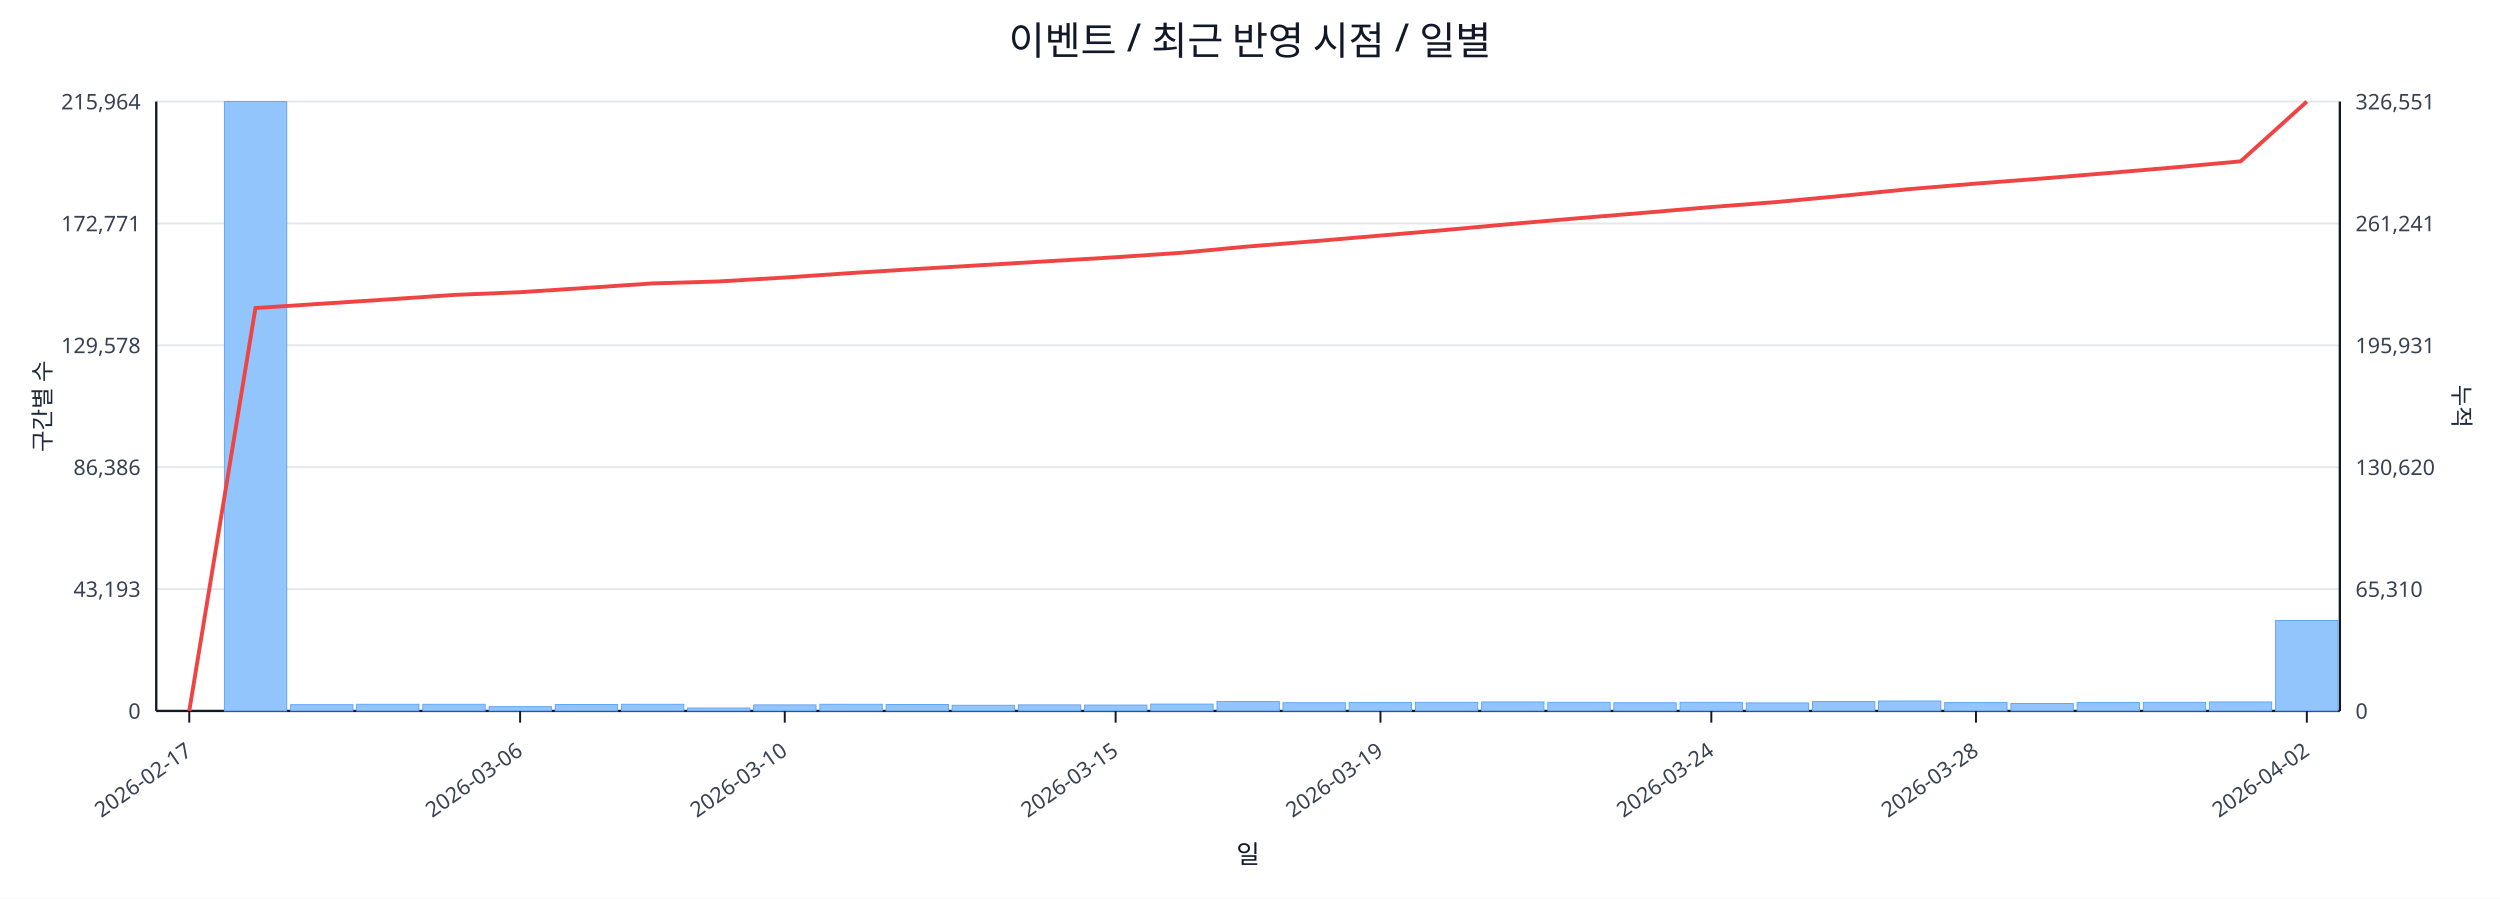
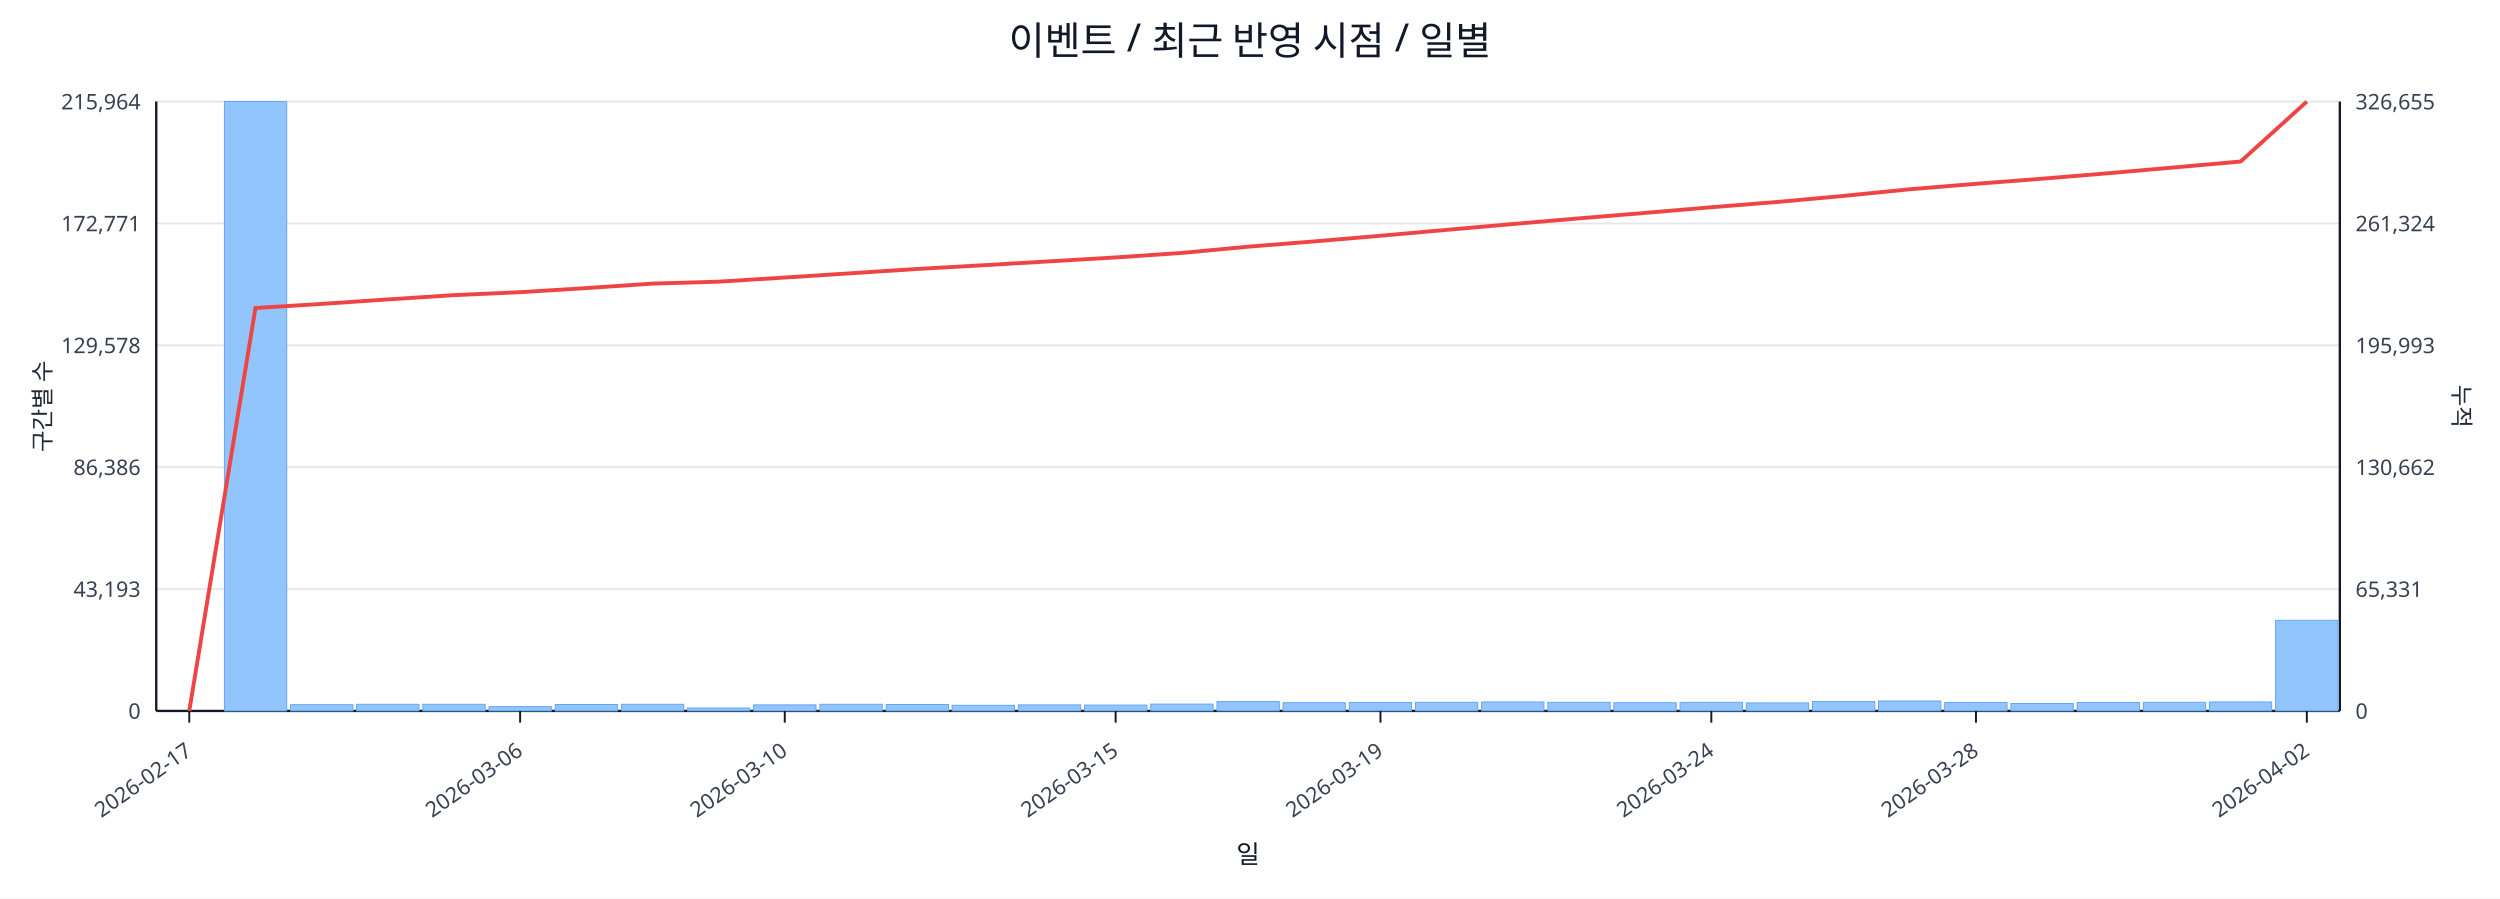
<svg xmlns="http://www.w3.org/2000/svg" width="1280" height="460" viewBox="0 0 1280 460">
  <rect x="0" y="0" width="100%" height="100%" fill="#ffffff" />
  <text x="640.0" y="28" font-size="20" text-anchor="middle" font-family="sans-serif" fill="#111827">이벤트 / 최근 반영 시점 / 일별</text>
  <line x1="80.0" y1="52.0" x2="1198.0" y2="52.0" stroke="#e5e7eb" stroke-width="1" />
  <text x="72.0" y="56.0" font-size="11" text-anchor="end" font-family="sans-serif" fill="#374151">215,964</text>
-   <text x="1206.0" y="56.0" font-size="11" text-anchor="start" font-family="sans-serif" fill="#374151">326,551</text>
+   <text x="1206.0" y="56.0" font-size="11" text-anchor="start" font-family="sans-serif" fill="#374151">326,655</text>
  <line x1="80.0" y1="114.4" x2="1198.0" y2="114.4" stroke="#e5e7eb" stroke-width="1" />
  <text x="72.0" y="118.4" font-size="11" text-anchor="end" font-family="sans-serif" fill="#374151">172,771</text>
-   <text x="1206.0" y="118.4" font-size="11" text-anchor="start" font-family="sans-serif" fill="#374151">261,241</text>
+   <text x="1206.0" y="118.4" font-size="11" text-anchor="start" font-family="sans-serif" fill="#374151">261,324</text>
  <line x1="80.0" y1="176.8" x2="1198.0" y2="176.8" stroke="#e5e7eb" stroke-width="1" />
  <text x="72.0" y="180.8" font-size="11" text-anchor="end" font-family="sans-serif" fill="#374151">129,578</text>
-   <text x="1206.0" y="180.8" font-size="11" text-anchor="start" font-family="sans-serif" fill="#374151">195,931</text>
+   <text x="1206.0" y="180.8" font-size="11" text-anchor="start" font-family="sans-serif" fill="#374151">195,993</text>
  <line x1="80.0" y1="239.2" x2="1198.0" y2="239.2" stroke="#e5e7eb" stroke-width="1" />
  <text x="72.0" y="243.2" font-size="11" text-anchor="end" font-family="sans-serif" fill="#374151">86,386</text>
-   <text x="1206.0" y="243.2" font-size="11" text-anchor="start" font-family="sans-serif" fill="#374151">130,620</text>
+   <text x="1206.0" y="243.2" font-size="11" text-anchor="start" font-family="sans-serif" fill="#374151">130,662</text>
  <line x1="80.0" y1="301.6" x2="1198.0" y2="301.6" stroke="#e5e7eb" stroke-width="1" />
  <text x="72.0" y="305.6" font-size="11" text-anchor="end" font-family="sans-serif" fill="#374151">43,193</text>
-   <text x="1206.0" y="305.6" font-size="11" text-anchor="start" font-family="sans-serif" fill="#374151">65,310</text>
+   <text x="1206.0" y="305.6" font-size="11" text-anchor="start" font-family="sans-serif" fill="#374151">65,331</text>
  <line x1="80.0" y1="364.0" x2="1198.0" y2="364.0" stroke="#e5e7eb" stroke-width="1" />
  <text x="72.0" y="368.0" font-size="11" text-anchor="end" font-family="sans-serif" fill="#374151">0</text>
  <text x="1206.0" y="368.0" font-size="11" text-anchor="start" font-family="sans-serif" fill="#374151">0</text>
  <line x1="80.0" y1="364.0" x2="1198.0" y2="364.0" stroke="#111827" stroke-width="1.2" />
  <line x1="80.0" y1="52.0" x2="80.0" y2="364.0" stroke="#111827" stroke-width="1.2" />
  <line x1="1198.0" y1="52.0" x2="1198.0" y2="364.0" stroke="#111827" stroke-width="1.2" />
  <rect x="81.0" y="364.0" width="31.9" height="0.0" fill="#93c5fd" stroke="#60a5fa" stroke-width="0.5" />
  <rect x="114.9" y="52.0" width="31.9" height="312.0" fill="#93c5fd" stroke="#60a5fa" stroke-width="0.5" />
  <rect x="148.8" y="360.8" width="31.9" height="3.2" fill="#93c5fd" stroke="#60a5fa" stroke-width="0.5" />
  <rect x="182.6" y="360.6" width="31.9" height="3.4" fill="#93c5fd" stroke="#60a5fa" stroke-width="0.5" />
  <rect x="216.5" y="360.6" width="31.9" height="3.4" fill="#93c5fd" stroke="#60a5fa" stroke-width="0.5" />
  <rect x="250.4" y="361.8" width="31.9" height="2.2" fill="#93c5fd" stroke="#60a5fa" stroke-width="0.5" />
  <rect x="284.3" y="360.7" width="31.9" height="3.3" fill="#93c5fd" stroke="#60a5fa" stroke-width="0.5" />
  <rect x="318.2" y="360.6" width="31.9" height="3.4" fill="#93c5fd" stroke="#60a5fa" stroke-width="0.5" />
  <rect x="352.0" y="362.5" width="31.9" height="1.5" fill="#93c5fd" stroke="#60a5fa" stroke-width="0.5" />
  <rect x="385.9" y="360.9" width="31.9" height="3.1" fill="#93c5fd" stroke="#60a5fa" stroke-width="0.5" />
  <rect x="419.8" y="360.6" width="31.9" height="3.4" fill="#93c5fd" stroke="#60a5fa" stroke-width="0.5" />
  <rect x="453.7" y="360.7" width="31.9" height="3.3" fill="#93c5fd" stroke="#60a5fa" stroke-width="0.5" />
  <rect x="487.5" y="361.1" width="31.9" height="2.9" fill="#93c5fd" stroke="#60a5fa" stroke-width="0.5" />
  <rect x="521.4" y="360.9" width="31.9" height="3.1" fill="#93c5fd" stroke="#60a5fa" stroke-width="0.5" />
  <rect x="555.3" y="361.0" width="31.9" height="3.0" fill="#93c5fd" stroke="#60a5fa" stroke-width="0.5" />
  <rect x="589.2" y="360.5" width="31.9" height="3.5" fill="#93c5fd" stroke="#60a5fa" stroke-width="0.5" />
  <rect x="623.1" y="359.2" width="31.9" height="4.8" fill="#93c5fd" stroke="#60a5fa" stroke-width="0.5" />
  <rect x="656.9" y="359.8" width="31.9" height="4.2" fill="#93c5fd" stroke="#60a5fa" stroke-width="0.5" />
  <rect x="690.8" y="359.7" width="31.9" height="4.3" fill="#93c5fd" stroke="#60a5fa" stroke-width="0.5" />
  <rect x="724.7" y="359.6" width="31.9" height="4.4" fill="#93c5fd" stroke="#60a5fa" stroke-width="0.5" />
  <rect x="758.6" y="359.4" width="31.9" height="4.6" fill="#93c5fd" stroke="#60a5fa" stroke-width="0.5" />
  <rect x="792.5" y="359.6" width="31.9" height="4.4" fill="#93c5fd" stroke="#60a5fa" stroke-width="0.5" />
  <rect x="826.3" y="359.8" width="31.9" height="4.2" fill="#93c5fd" stroke="#60a5fa" stroke-width="0.5" />
  <rect x="860.2" y="359.6" width="31.9" height="4.4" fill="#93c5fd" stroke="#60a5fa" stroke-width="0.5" />
  <rect x="894.1" y="359.9" width="31.9" height="4.1" fill="#93c5fd" stroke="#60a5fa" stroke-width="0.5" />
  <rect x="928.0" y="359.2" width="31.9" height="4.8" fill="#93c5fd" stroke="#60a5fa" stroke-width="0.5" />
  <rect x="961.8" y="358.9" width="31.9" height="5.1" fill="#93c5fd" stroke="#60a5fa" stroke-width="0.5" />
  <rect x="995.7" y="359.7" width="31.9" height="4.3" fill="#93c5fd" stroke="#60a5fa" stroke-width="0.5" />
  <rect x="1029.6" y="360.2" width="31.9" height="3.8" fill="#93c5fd" stroke="#60a5fa" stroke-width="0.5" />
  <rect x="1063.5" y="359.7" width="31.9" height="4.3" fill="#93c5fd" stroke="#60a5fa" stroke-width="0.5" />
  <rect x="1097.4" y="359.6" width="31.9" height="4.4" fill="#93c5fd" stroke="#60a5fa" stroke-width="0.5" />
  <rect x="1131.2" y="359.4" width="31.9" height="4.6" fill="#93c5fd" stroke="#60a5fa" stroke-width="0.5" />
-   <rect x="1165.1" y="317.7" width="31.9" height="46.3" fill="#93c5fd" stroke="#60a5fa" stroke-width="0.5" />
-   <polyline fill="none" stroke="#ef4444" stroke-width="2" points="96.9,364.0 130.8,157.7 164.7,155.5 198.6,153.3 232.5,151.0 266.3,149.6 300.2,147.4 334.1,145.1 368.0,144.1 401.8,142.1 435.7,139.8 469.6,137.7 503.5,135.7 537.4,133.7 571.2,131.7 605.1,129.4 639.0,126.2 672.9,123.5 706.8,120.6 740.6,117.7 774.5,114.6 808.4,111.7 842.3,108.9 876.2,106.0 910.0,103.4 943.9,100.2 977.8,96.8 1011.7,94.0 1045.5,91.4 1079.4,88.6 1113.3,85.7 1147.2,82.6 1181.1,52.0" />
+   <rect x="1165.1" y="317.6" width="31.9" height="46.4" fill="#93c5fd" stroke="#60a5fa" stroke-width="0.5" />
+   <polyline fill="none" stroke="#ef4444" stroke-width="2" points="96.9,364.0 130.8,157.7 164.7,155.6 198.6,153.3 232.5,151.1 266.3,149.6 300.2,147.5 334.1,145.2 368.0,144.2 401.8,142.1 435.7,139.9 469.6,137.7 503.5,135.8 537.4,133.8 571.2,131.8 605.1,129.5 639.0,126.3 672.9,123.6 706.8,120.7 740.6,117.7 774.5,114.7 808.4,111.8 842.3,109.0 876.2,106.1 910.0,103.4 943.9,100.3 977.8,96.9 1011.7,94.1 1045.5,91.5 1079.4,88.7 1113.3,85.7 1147.2,82.7 1181.1,52.0" />
  <line x1="96.9" y1="364.0" x2="96.9" y2="370.0" stroke="#111827" stroke-width="1" />
  <text x="98.9" y="386.0" font-size="11" text-anchor="end" transform="rotate(-35 98.9 386.0)" font-family="sans-serif" fill="#374151">2026-02-17</text>
  <line x1="266.3" y1="364.0" x2="266.3" y2="370.0" stroke="#111827" stroke-width="1" />
  <text x="268.3" y="386.0" font-size="11" text-anchor="end" transform="rotate(-35 268.3 386.0)" font-family="sans-serif" fill="#374151">2026-03-06</text>
  <line x1="401.8" y1="364.0" x2="401.8" y2="370.0" stroke="#111827" stroke-width="1" />
  <text x="403.8" y="386.0" font-size="11" text-anchor="end" transform="rotate(-35 403.8 386.0)" font-family="sans-serif" fill="#374151">2026-03-10</text>
  <line x1="571.2" y1="364.0" x2="571.2" y2="370.0" stroke="#111827" stroke-width="1" />
  <text x="573.2" y="386.0" font-size="11" text-anchor="end" transform="rotate(-35 573.2 386.0)" font-family="sans-serif" fill="#374151">2026-03-15</text>
  <line x1="706.8" y1="364.0" x2="706.8" y2="370.0" stroke="#111827" stroke-width="1" />
  <text x="708.8" y="386.0" font-size="11" text-anchor="end" transform="rotate(-35 708.8 386.0)" font-family="sans-serif" fill="#374151">2026-03-19</text>
  <line x1="876.2" y1="364.0" x2="876.2" y2="370.0" stroke="#111827" stroke-width="1" />
  <text x="878.2" y="386.0" font-size="11" text-anchor="end" transform="rotate(-35 878.2 386.0)" font-family="sans-serif" fill="#374151">2026-03-24</text>
  <line x1="1011.7" y1="364.0" x2="1011.7" y2="370.0" stroke="#111827" stroke-width="1" />
  <text x="1013.7" y="386.0" font-size="11" text-anchor="end" transform="rotate(-35 1013.7 386.0)" font-family="sans-serif" fill="#374151">2026-03-28</text>
  <line x1="1181.1" y1="364.0" x2="1181.1" y2="370.0" stroke="#111827" stroke-width="1" />
  <text x="1183.1" y="386.0" font-size="11" text-anchor="end" transform="rotate(-35 1183.1 386.0)" font-family="sans-serif" fill="#374151">2026-04-02</text>
  <text x="26" y="208.0" font-size="12" transform="rotate(-90 26 208.0)" text-anchor="middle" font-family="sans-serif" fill="#1f2937">구간별 수</text>
  <text x="1256.0" y="208.0" font-size="12" transform="rotate(90 1256.0 208.0)" text-anchor="middle" font-family="sans-serif" fill="#1f2937">누적</text>
  <text x="639.0" y="442.0" font-size="13" text-anchor="middle" font-family="sans-serif" fill="#111827">일</text>
</svg>
